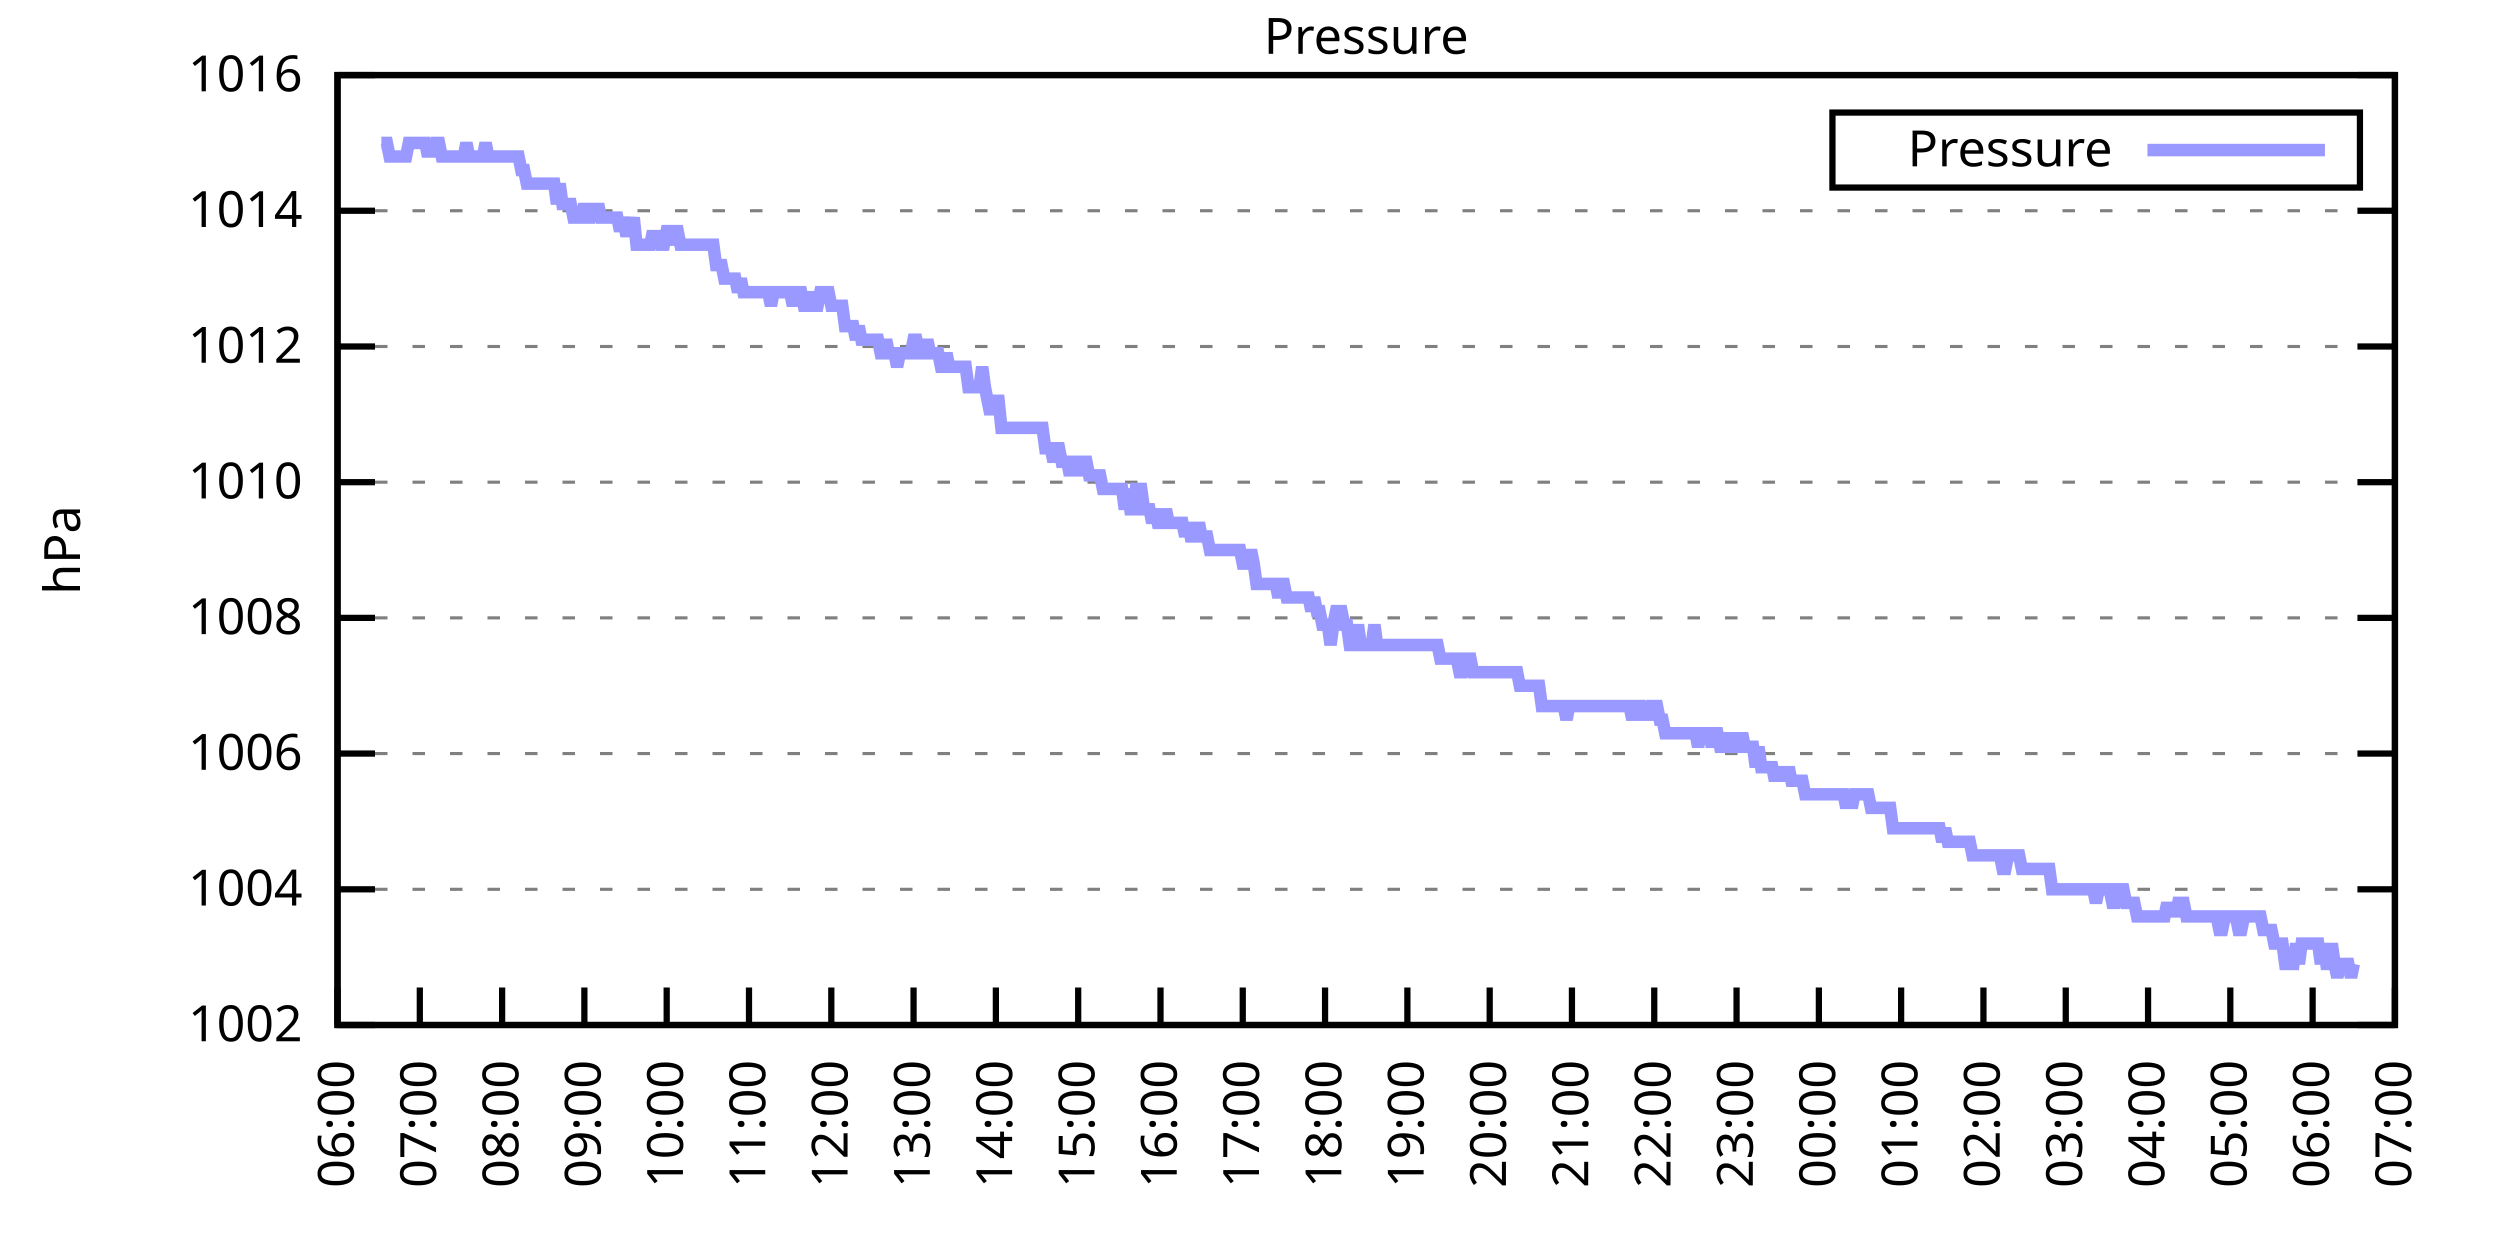
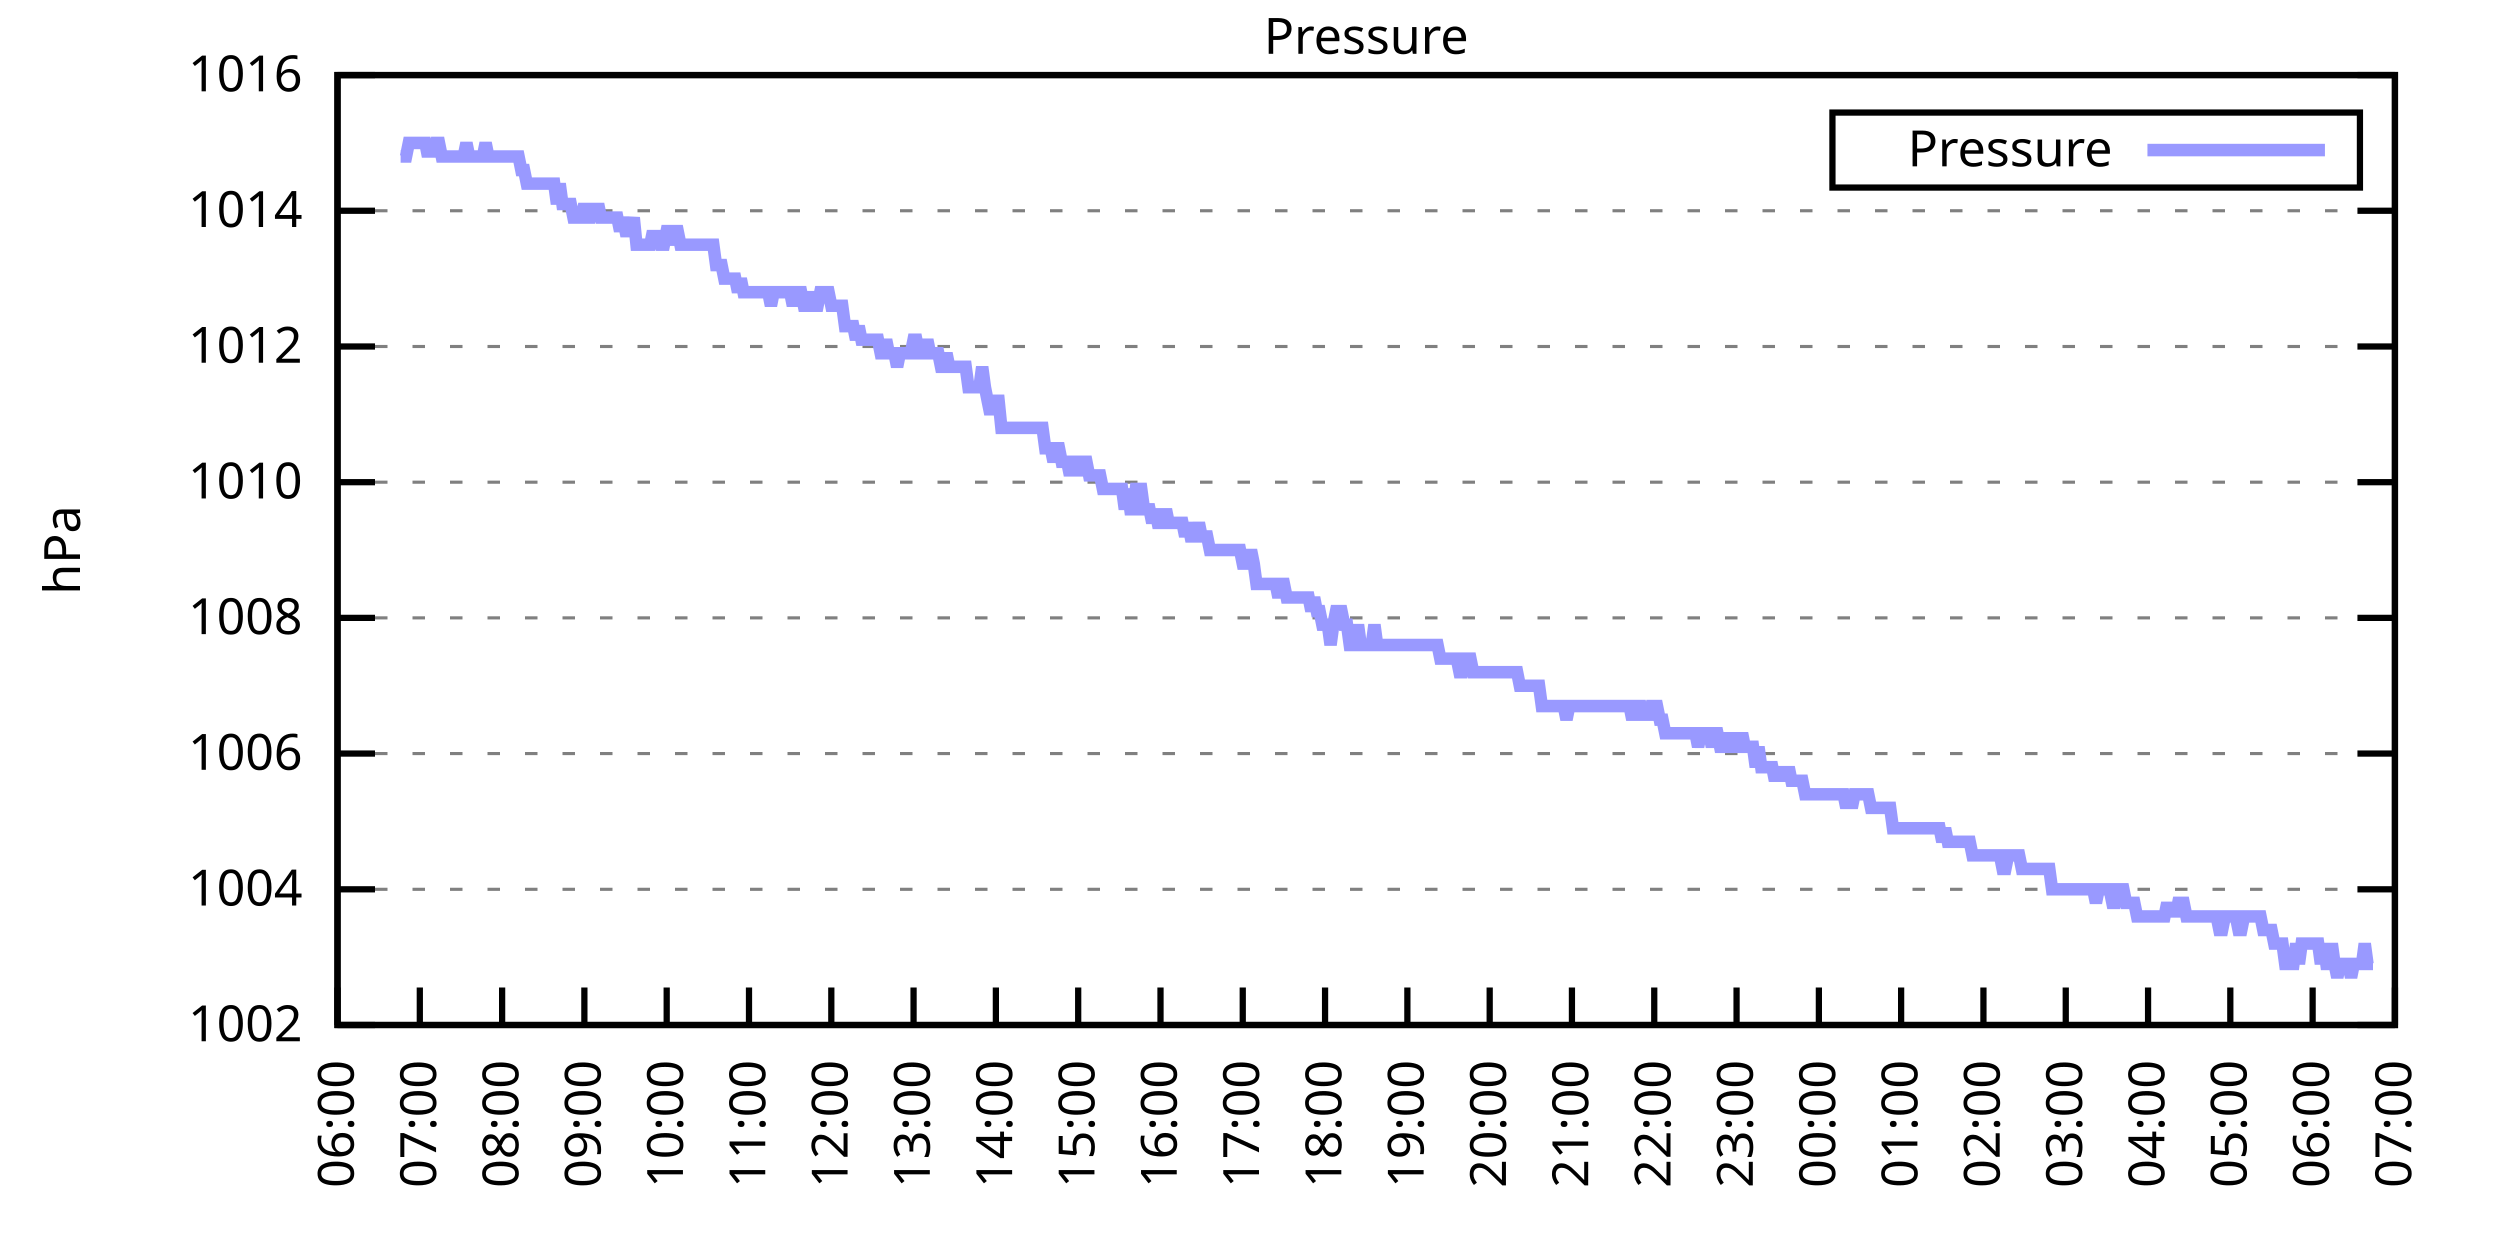
<svg xmlns="http://www.w3.org/2000/svg" xmlns:xlink="http://www.w3.org/1999/xlink" width="400" height="200" viewBox="0 0 400 200">
  <g id="gnuplot_canvas">
    <rect x="0" y="0" width="400" height="200" fill="none" />
    <defs>
      <circle id="gpDot" r="0.5" stroke-width="0.5" stroke="currentColor" />
      <path id="gpPt0" stroke-width="0.333" stroke="currentColor" d="M-1,0 h2 M0,-1 v2" />
      <path id="gpPt1" stroke-width="0.333" stroke="currentColor" d="M-1,-1 L1,1 M1,-1 L-1,1" />
      <path id="gpPt2" stroke-width="0.333" stroke="currentColor" d="M-1,0 L1,0 M0,-1 L0,1 M-1,-1 L1,1 M-1,1 L1,-1" />
      <rect id="gpPt3" stroke-width="0.333" stroke="currentColor" x="-1" y="-1" width="2" height="2" />
      <rect id="gpPt4" stroke-width="0.333" stroke="currentColor" fill="currentColor" x="-1" y="-1" width="2" height="2" />
      <circle id="gpPt5" stroke-width="0.333" stroke="currentColor" cx="0" cy="0" r="1" />
      <use xlink:href="#gpPt5" id="gpPt6" fill="currentColor" stroke="none" />
      <path id="gpPt7" stroke-width="0.333" stroke="currentColor" d="M0,-1.33 L-1.33,0.67 L1.33,0.67 z" />
      <use xlink:href="#gpPt7" id="gpPt8" fill="currentColor" stroke="none" />
      <use xlink:href="#gpPt7" id="gpPt9" stroke="currentColor" transform="rotate(180)" />
      <use xlink:href="#gpPt9" id="gpPt10" fill="currentColor" stroke="none" />
      <use xlink:href="#gpPt3" id="gpPt11" stroke="currentColor" transform="rotate(45)" />
      <use xlink:href="#gpPt11" id="gpPt12" fill="currentColor" stroke="none" />
      <path id="gpPt13" stroke-width="0.333" stroke="currentColor" d="M0,1.330 L1.265,0.411 L0.782,-1.067 L-0.782,-1.076 L-1.265,0.411 z" />
      <use xlink:href="#gpPt13" id="gpPt14" fill="currentColor" stroke="none" />
      <filter id="textbox" filterUnits="objectBoundingBox" x="0" y="0" height="1" width="1">
        <feFlood flood-color="white" flood-opacity="1" result="bgnd" />
        <feComposite in="SourceGraphic" in2="bgnd" operator="atop" />
      </filter>
      <filter id="greybox" filterUnits="objectBoundingBox" x="0" y="0" height="1" width="1">
        <feFlood flood-color="lightgrey" flood-opacity="1" result="grey" />
        <feComposite in="SourceGraphic" in2="grey" operator="atop" />
      </filter>
    </defs>
    <g fill="none" color="white" stroke="currentColor" stroke-width="1.00" stroke-linecap="butt" stroke-linejoin="miter">
</g>
    <g fill="none" color="black" stroke="currentColor" stroke-width="1.00" stroke-linecap="butt" stroke-linejoin="miter">
      <g stroke="none" shape-rendering="crispEdges">
        <polygon fill="rgb(255, 255, 255)" points="54.00,164.00 383.18,164.00 383.18,12.02 54.00,12.02 " />
      </g>
    </g>
    <g fill="none" color="black" stroke="currentColor" stroke-width="1.00" stroke-linecap="butt" stroke-linejoin="miter">
</g>
    <g fill="none" color="black" stroke="black" stroke-width="0.50" stroke-linecap="butt" stroke-linejoin="miter">
</g>
    <g fill="none" color="gray" stroke="currentColor" stroke-width="0.50" stroke-linecap="butt" stroke-linejoin="miter">
      <path stroke="gray" stroke-dasharray="2,4" class="gridline" d="M54.00,164.00 L383.19,164.00  " />
    </g>
    <g fill="none" color="gray" stroke="gray" stroke-width="1.00" stroke-linecap="butt" stroke-linejoin="miter">
</g>
    <g fill="none" color="black" stroke="currentColor" stroke-width="1.00" stroke-linecap="butt" stroke-linejoin="miter">
      <path stroke="black" d="M54.00,164.00 L60.00,164.00 M383.19,164.00 L377.19,164.00  " />
      <g transform="translate(48.40,166.60)" stroke="none" fill="black" font-family="Sans" font-size="8.00" text-anchor="end">
        <text>
          <tspan font-family="Sans"> 1002</tspan>
        </text>
      </g>
    </g>
    <g fill="none" color="black" stroke="currentColor" stroke-width="1.00" stroke-linecap="butt" stroke-linejoin="miter">
</g>
    <g fill="none" color="black" stroke="black" stroke-width="0.50" stroke-linecap="butt" stroke-linejoin="miter">
</g>
    <g fill="none" color="gray" stroke="currentColor" stroke-width="0.50" stroke-linecap="butt" stroke-linejoin="miter">
      <path stroke="gray" stroke-dasharray="2,4" class="gridline" d="M54.00,142.29 L383.19,142.29  " />
    </g>
    <g fill="none" color="gray" stroke="gray" stroke-width="1.00" stroke-linecap="butt" stroke-linejoin="miter">
</g>
    <g fill="none" color="black" stroke="currentColor" stroke-width="1.00" stroke-linecap="butt" stroke-linejoin="miter">
      <path stroke="black" d="M54.00,142.29 L60.00,142.29 M383.19,142.29 L377.19,142.29  " />
      <g transform="translate(48.40,144.89)" stroke="none" fill="black" font-family="Sans" font-size="8.00" text-anchor="end">
        <text>
          <tspan font-family="Sans"> 1004</tspan>
        </text>
      </g>
    </g>
    <g fill="none" color="black" stroke="currentColor" stroke-width="1.00" stroke-linecap="butt" stroke-linejoin="miter">
</g>
    <g fill="none" color="black" stroke="black" stroke-width="0.50" stroke-linecap="butt" stroke-linejoin="miter">
</g>
    <g fill="none" color="gray" stroke="currentColor" stroke-width="0.50" stroke-linecap="butt" stroke-linejoin="miter">
      <path stroke="gray" stroke-dasharray="2,4" class="gridline" d="M54.00,120.57 L383.19,120.57  " />
    </g>
    <g fill="none" color="gray" stroke="gray" stroke-width="1.00" stroke-linecap="butt" stroke-linejoin="miter">
</g>
    <g fill="none" color="black" stroke="currentColor" stroke-width="1.00" stroke-linecap="butt" stroke-linejoin="miter">
      <path stroke="black" d="M54.00,120.57 L60.00,120.57 M383.19,120.57 L377.19,120.57  " />
      <g transform="translate(48.40,123.17)" stroke="none" fill="black" font-family="Sans" font-size="8.00" text-anchor="end">
        <text>
          <tspan font-family="Sans"> 1006</tspan>
        </text>
      </g>
    </g>
    <g fill="none" color="black" stroke="currentColor" stroke-width="1.00" stroke-linecap="butt" stroke-linejoin="miter">
</g>
    <g fill="none" color="black" stroke="black" stroke-width="0.50" stroke-linecap="butt" stroke-linejoin="miter">
</g>
    <g fill="none" color="gray" stroke="currentColor" stroke-width="0.50" stroke-linecap="butt" stroke-linejoin="miter">
      <path stroke="gray" stroke-dasharray="2,4" class="gridline" d="M54.00,98.86 L383.19,98.86  " />
    </g>
    <g fill="none" color="gray" stroke="gray" stroke-width="1.00" stroke-linecap="butt" stroke-linejoin="miter">
</g>
    <g fill="none" color="black" stroke="currentColor" stroke-width="1.00" stroke-linecap="butt" stroke-linejoin="miter">
      <path stroke="black" d="M54.00,98.86 L60.00,98.86 M383.19,98.86 L377.19,98.86  " />
      <g transform="translate(48.40,101.46)" stroke="none" fill="black" font-family="Sans" font-size="8.00" text-anchor="end">
        <text>
          <tspan font-family="Sans"> 1008</tspan>
        </text>
      </g>
    </g>
    <g fill="none" color="black" stroke="currentColor" stroke-width="1.00" stroke-linecap="butt" stroke-linejoin="miter">
</g>
    <g fill="none" color="black" stroke="black" stroke-width="0.50" stroke-linecap="butt" stroke-linejoin="miter">
</g>
    <g fill="none" color="gray" stroke="currentColor" stroke-width="0.50" stroke-linecap="butt" stroke-linejoin="miter">
      <path stroke="gray" stroke-dasharray="2,4" class="gridline" d="M54.00,77.15 L383.19,77.15  " />
    </g>
    <g fill="none" color="gray" stroke="gray" stroke-width="1.00" stroke-linecap="butt" stroke-linejoin="miter">
</g>
    <g fill="none" color="black" stroke="currentColor" stroke-width="1.00" stroke-linecap="butt" stroke-linejoin="miter">
      <path stroke="black" d="M54.00,77.15 L60.00,77.15 M383.19,77.15 L377.19,77.15  " />
      <g transform="translate(48.40,79.75)" stroke="none" fill="black" font-family="Sans" font-size="8.00" text-anchor="end">
        <text>
          <tspan font-family="Sans"> 1010</tspan>
        </text>
      </g>
    </g>
    <g fill="none" color="black" stroke="currentColor" stroke-width="1.00" stroke-linecap="butt" stroke-linejoin="miter">
</g>
    <g fill="none" color="black" stroke="black" stroke-width="0.50" stroke-linecap="butt" stroke-linejoin="miter">
</g>
    <g fill="none" color="gray" stroke="currentColor" stroke-width="0.50" stroke-linecap="butt" stroke-linejoin="miter">
      <path stroke="gray" stroke-dasharray="2,4" class="gridline" d="M54.00,55.44 L383.19,55.44  " />
    </g>
    <g fill="none" color="gray" stroke="gray" stroke-width="1.00" stroke-linecap="butt" stroke-linejoin="miter">
</g>
    <g fill="none" color="black" stroke="currentColor" stroke-width="1.00" stroke-linecap="butt" stroke-linejoin="miter">
      <path stroke="black" d="M54.00,55.44 L60.00,55.44 M383.19,55.44 L377.19,55.44  " />
      <g transform="translate(48.40,58.04)" stroke="none" fill="black" font-family="Sans" font-size="8.00" text-anchor="end">
        <text>
          <tspan font-family="Sans"> 1012</tspan>
        </text>
      </g>
    </g>
    <g fill="none" color="black" stroke="currentColor" stroke-width="1.00" stroke-linecap="butt" stroke-linejoin="miter">
</g>
    <g fill="none" color="black" stroke="black" stroke-width="0.50" stroke-linecap="butt" stroke-linejoin="miter">
</g>
    <g fill="none" color="gray" stroke="currentColor" stroke-width="0.50" stroke-linecap="butt" stroke-linejoin="miter">
      <path stroke="gray" stroke-dasharray="2,4" class="gridline" d="M54.00,33.72 L383.19,33.72  " />
    </g>
    <g fill="none" color="gray" stroke="gray" stroke-width="1.00" stroke-linecap="butt" stroke-linejoin="miter">
</g>
    <g fill="none" color="black" stroke="currentColor" stroke-width="1.00" stroke-linecap="butt" stroke-linejoin="miter">
      <path stroke="black" d="M54.00,33.72 L60.00,33.72 M383.19,33.72 L377.19,33.72  " />
      <g transform="translate(48.40,36.32)" stroke="none" fill="black" font-family="Sans" font-size="8.00" text-anchor="end">
        <text>
          <tspan font-family="Sans"> 1014</tspan>
        </text>
      </g>
    </g>
    <g fill="none" color="black" stroke="currentColor" stroke-width="1.00" stroke-linecap="butt" stroke-linejoin="miter">
</g>
    <g fill="none" color="black" stroke="black" stroke-width="0.50" stroke-linecap="butt" stroke-linejoin="miter">
</g>
    <g fill="none" color="gray" stroke="currentColor" stroke-width="0.50" stroke-linecap="butt" stroke-linejoin="miter">
      <path stroke="gray" stroke-dasharray="2,4" class="gridline" d="M54.00,12.01 L383.19,12.01  " />
    </g>
    <g fill="none" color="gray" stroke="gray" stroke-width="1.00" stroke-linecap="butt" stroke-linejoin="miter">
</g>
    <g fill="none" color="black" stroke="currentColor" stroke-width="1.00" stroke-linecap="butt" stroke-linejoin="miter">
      <path stroke="black" d="M54.00,12.01 L60.00,12.01 M383.19,12.01 L377.19,12.01  " />
      <g transform="translate(48.40,14.61)" stroke="none" fill="black" font-family="Sans" font-size="8.00" text-anchor="end">
        <text>
          <tspan font-family="Sans"> 1016</tspan>
        </text>
      </g>
    </g>
    <g fill="none" color="black" stroke="currentColor" stroke-width="1.00" stroke-linecap="butt" stroke-linejoin="miter">
      <path stroke="black" d="M54.00,164.00 L54.00,158.00  " />
      <g transform="translate(56.60,169.60) rotate(270.00)" stroke="none" fill="black" font-family="Sans" font-size="8.00" text-anchor="end">
        <text>
          <tspan font-family="Sans">06:00</tspan>
        </text>
      </g>
    </g>
    <g fill="none" color="black" stroke="currentColor" stroke-width="1.00" stroke-linecap="butt" stroke-linejoin="miter">
      <path stroke="black" d="M67.17,164.00 L67.17,158.00  " />
      <g transform="translate(69.77,169.60) rotate(270.00)" stroke="none" fill="black" font-family="Sans" font-size="8.00" text-anchor="end">
        <text>
          <tspan font-family="Sans">07:00</tspan>
        </text>
      </g>
    </g>
    <g fill="none" color="black" stroke="currentColor" stroke-width="1.00" stroke-linecap="butt" stroke-linejoin="miter">
      <path stroke="black" d="M80.34,164.00 L80.34,158.00  " />
      <g transform="translate(82.94,169.60) rotate(270.00)" stroke="none" fill="black" font-family="Sans" font-size="8.00" text-anchor="end">
        <text>
          <tspan font-family="Sans">08:00</tspan>
        </text>
      </g>
    </g>
    <g fill="none" color="black" stroke="currentColor" stroke-width="1.00" stroke-linecap="butt" stroke-linejoin="miter">
      <path stroke="black" d="M93.50,164.00 L93.50,158.00  " />
      <g transform="translate(96.10,169.60) rotate(270.00)" stroke="none" fill="black" font-family="Sans" font-size="8.00" text-anchor="end">
        <text>
          <tspan font-family="Sans">09:00</tspan>
        </text>
      </g>
    </g>
    <g fill="none" color="black" stroke="currentColor" stroke-width="1.00" stroke-linecap="butt" stroke-linejoin="miter">
      <path stroke="black" d="M106.67,164.00 L106.67,158.00  " />
      <g transform="translate(109.27,169.60) rotate(270.00)" stroke="none" fill="black" font-family="Sans" font-size="8.00" text-anchor="end">
        <text>
          <tspan font-family="Sans">10:00</tspan>
        </text>
      </g>
    </g>
    <g fill="none" color="black" stroke="currentColor" stroke-width="1.00" stroke-linecap="butt" stroke-linejoin="miter">
      <path stroke="black" d="M119.84,164.00 L119.84,158.00  " />
      <g transform="translate(122.44,169.60) rotate(270.00)" stroke="none" fill="black" font-family="Sans" font-size="8.00" text-anchor="end">
        <text>
          <tspan font-family="Sans">11:00</tspan>
        </text>
      </g>
    </g>
    <g fill="none" color="black" stroke="currentColor" stroke-width="1.00" stroke-linecap="butt" stroke-linejoin="miter">
      <path stroke="black" d="M133.01,164.00 L133.01,158.00  " />
      <g transform="translate(135.61,169.60) rotate(270.00)" stroke="none" fill="black" font-family="Sans" font-size="8.00" text-anchor="end">
        <text>
          <tspan font-family="Sans">12:00</tspan>
        </text>
      </g>
    </g>
    <g fill="none" color="black" stroke="currentColor" stroke-width="1.00" stroke-linecap="butt" stroke-linejoin="miter">
      <path stroke="black" d="M146.17,164.00 L146.17,158.00  " />
      <g transform="translate(148.77,169.60) rotate(270.00)" stroke="none" fill="black" font-family="Sans" font-size="8.00" text-anchor="end">
        <text>
          <tspan font-family="Sans">13:00</tspan>
        </text>
      </g>
    </g>
    <g fill="none" color="black" stroke="currentColor" stroke-width="1.00" stroke-linecap="butt" stroke-linejoin="miter">
      <path stroke="black" d="M159.34,164.00 L159.34,158.00  " />
      <g transform="translate(161.94,169.60) rotate(270.00)" stroke="none" fill="black" font-family="Sans" font-size="8.00" text-anchor="end">
        <text>
          <tspan font-family="Sans">14:00</tspan>
        </text>
      </g>
    </g>
    <g fill="none" color="black" stroke="currentColor" stroke-width="1.00" stroke-linecap="butt" stroke-linejoin="miter">
      <path stroke="black" d="M172.51,164.00 L172.51,158.00  " />
      <g transform="translate(175.11,169.60) rotate(270.00)" stroke="none" fill="black" font-family="Sans" font-size="8.00" text-anchor="end">
        <text>
          <tspan font-family="Sans">15:00</tspan>
        </text>
      </g>
    </g>
    <g fill="none" color="black" stroke="currentColor" stroke-width="1.00" stroke-linecap="butt" stroke-linejoin="miter">
      <path stroke="black" d="M185.68,164.00 L185.68,158.00  " />
      <g transform="translate(188.28,169.60) rotate(270.00)" stroke="none" fill="black" font-family="Sans" font-size="8.00" text-anchor="end">
        <text>
          <tspan font-family="Sans">16:00</tspan>
        </text>
      </g>
    </g>
    <g fill="none" color="black" stroke="currentColor" stroke-width="1.00" stroke-linecap="butt" stroke-linejoin="miter">
      <path stroke="black" d="M198.84,164.00 L198.84,158.00  " />
      <g transform="translate(201.44,169.60) rotate(270.00)" stroke="none" fill="black" font-family="Sans" font-size="8.00" text-anchor="end">
        <text>
          <tspan font-family="Sans">17:00</tspan>
        </text>
      </g>
    </g>
    <g fill="none" color="black" stroke="currentColor" stroke-width="1.00" stroke-linecap="butt" stroke-linejoin="miter">
      <path stroke="black" d="M212.01,164.00 L212.01,158.00  " />
      <g transform="translate(214.61,169.60) rotate(270.00)" stroke="none" fill="black" font-family="Sans" font-size="8.00" text-anchor="end">
        <text>
          <tspan font-family="Sans">18:00</tspan>
        </text>
      </g>
    </g>
    <g fill="none" color="black" stroke="currentColor" stroke-width="1.00" stroke-linecap="butt" stroke-linejoin="miter">
      <path stroke="black" d="M225.18,164.00 L225.18,158.00  " />
      <g transform="translate(227.78,169.60) rotate(270.00)" stroke="none" fill="black" font-family="Sans" font-size="8.00" text-anchor="end">
        <text>
          <tspan font-family="Sans">19:00</tspan>
        </text>
      </g>
    </g>
    <g fill="none" color="black" stroke="currentColor" stroke-width="1.00" stroke-linecap="butt" stroke-linejoin="miter">
      <path stroke="black" d="M238.35,164.00 L238.35,158.00  " />
      <g transform="translate(240.95,169.60) rotate(270.00)" stroke="none" fill="black" font-family="Sans" font-size="8.00" text-anchor="end">
        <text>
          <tspan font-family="Sans">20:00</tspan>
        </text>
      </g>
    </g>
    <g fill="none" color="black" stroke="currentColor" stroke-width="1.00" stroke-linecap="butt" stroke-linejoin="miter">
      <path stroke="black" d="M251.51,164.00 L251.51,158.00  " />
      <g transform="translate(254.11,169.60) rotate(270.00)" stroke="none" fill="black" font-family="Sans" font-size="8.00" text-anchor="end">
        <text>
          <tspan font-family="Sans">21:00</tspan>
        </text>
      </g>
    </g>
    <g fill="none" color="black" stroke="currentColor" stroke-width="1.00" stroke-linecap="butt" stroke-linejoin="miter">
      <path stroke="black" d="M264.68,164.00 L264.68,158.00  " />
      <g transform="translate(267.28,169.60) rotate(270.00)" stroke="none" fill="black" font-family="Sans" font-size="8.00" text-anchor="end">
        <text>
          <tspan font-family="Sans">22:00</tspan>
        </text>
      </g>
    </g>
    <g fill="none" color="black" stroke="currentColor" stroke-width="1.00" stroke-linecap="butt" stroke-linejoin="miter">
      <path stroke="black" d="M277.85,164.00 L277.85,158.00  " />
      <g transform="translate(280.45,169.60) rotate(270.00)" stroke="none" fill="black" font-family="Sans" font-size="8.00" text-anchor="end">
        <text>
          <tspan font-family="Sans">23:00</tspan>
        </text>
      </g>
    </g>
    <g fill="none" color="black" stroke="currentColor" stroke-width="1.00" stroke-linecap="butt" stroke-linejoin="miter">
      <path stroke="black" d="M291.02,164.00 L291.02,158.00  " />
      <g transform="translate(293.62,169.60) rotate(270.00)" stroke="none" fill="black" font-family="Sans" font-size="8.00" text-anchor="end">
        <text>
          <tspan font-family="Sans">00:00</tspan>
        </text>
      </g>
    </g>
    <g fill="none" color="black" stroke="currentColor" stroke-width="1.00" stroke-linecap="butt" stroke-linejoin="miter">
      <path stroke="black" d="M304.18,164.00 L304.18,158.00  " />
      <g transform="translate(306.78,169.60) rotate(270.00)" stroke="none" fill="black" font-family="Sans" font-size="8.00" text-anchor="end">
        <text>
          <tspan font-family="Sans">01:00</tspan>
        </text>
      </g>
    </g>
    <g fill="none" color="black" stroke="currentColor" stroke-width="1.00" stroke-linecap="butt" stroke-linejoin="miter">
      <path stroke="black" d="M317.35,164.00 L317.35,158.00  " />
      <g transform="translate(319.95,169.60) rotate(270.00)" stroke="none" fill="black" font-family="Sans" font-size="8.00" text-anchor="end">
        <text>
          <tspan font-family="Sans">02:00</tspan>
        </text>
      </g>
    </g>
    <g fill="none" color="black" stroke="currentColor" stroke-width="1.00" stroke-linecap="butt" stroke-linejoin="miter">
      <path stroke="black" d="M330.52,164.00 L330.52,158.00  " />
      <g transform="translate(333.12,169.60) rotate(270.00)" stroke="none" fill="black" font-family="Sans" font-size="8.00" text-anchor="end">
        <text>
          <tspan font-family="Sans">03:00</tspan>
        </text>
      </g>
    </g>
    <g fill="none" color="black" stroke="currentColor" stroke-width="1.00" stroke-linecap="butt" stroke-linejoin="miter">
      <path stroke="black" d="M343.69,164.00 L343.69,158.00  " />
      <g transform="translate(346.29,169.60) rotate(270.00)" stroke="none" fill="black" font-family="Sans" font-size="8.00" text-anchor="end">
        <text>
          <tspan font-family="Sans">04:00</tspan>
        </text>
      </g>
    </g>
    <g fill="none" color="black" stroke="currentColor" stroke-width="1.00" stroke-linecap="butt" stroke-linejoin="miter">
      <path stroke="black" d="M356.85,164.00 L356.85,158.00  " />
      <g transform="translate(359.45,169.60) rotate(270.00)" stroke="none" fill="black" font-family="Sans" font-size="8.00" text-anchor="end">
        <text>
          <tspan font-family="Sans">05:00</tspan>
        </text>
      </g>
    </g>
    <g fill="none" color="black" stroke="currentColor" stroke-width="1.00" stroke-linecap="butt" stroke-linejoin="miter">
      <path stroke="black" d="M370.02,164.00 L370.02,158.00  " />
      <g transform="translate(372.62,169.60) rotate(270.00)" stroke="none" fill="black" font-family="Sans" font-size="8.00" text-anchor="end">
        <text>
          <tspan font-family="Sans">06:00</tspan>
        </text>
      </g>
    </g>
    <g fill="none" color="black" stroke="currentColor" stroke-width="1.00" stroke-linecap="butt" stroke-linejoin="miter">
      <path stroke="black" d="M383.19,164.00 L383.19,158.00  " />
      <g transform="translate(385.79,169.60) rotate(270.00)" stroke="none" fill="black" font-family="Sans" font-size="8.00" text-anchor="end">
        <text>
          <tspan font-family="Sans">07:00</tspan>
        </text>
      </g>
    </g>
    <g fill="none" color="black" stroke="currentColor" stroke-width="1.00" stroke-linecap="butt" stroke-linejoin="miter">
</g>
    <g fill="none" color="black" stroke="currentColor" stroke-width="1.00" stroke-linecap="butt" stroke-linejoin="miter">
      <path stroke="black" d="M54.00,12.01 L54.00,164.00 L383.19,164.00 L383.19,12.01 L54.00,12.01 Z  " />
    </g>
    <g fill="none" color="black" stroke="currentColor" stroke-width="1.00" stroke-linecap="butt" stroke-linejoin="miter">
</g>
    <g fill="none" color="black" stroke="currentColor" stroke-width="1.00" stroke-linecap="butt" stroke-linejoin="miter">
      <path stroke="black" d="M293.19,30.01 L293.19,18.01 L377.59,18.01 L377.59,30.01 L293.19,30.01 Z  " />
    </g>
    <g id="Pressure_plot_1">
      <g fill="none" color="white" stroke="black" stroke-width="2.00" stroke-linecap="butt" stroke-linejoin="miter">
</g>
      <g fill="none" color="black" stroke="currentColor" stroke-width="2.00" stroke-linecap="butt" stroke-linejoin="miter">
        <g transform="translate(337.99,26.61)" stroke="none" fill="black" font-family="Sans" font-size="8.00" text-anchor="end">
          <text>
            <tspan font-family="Sans">Pressure</tspan>
          </text>
        </g>
      </g>
      <g fill="none" color="black" stroke="currentColor" stroke-width="2.00" stroke-linecap="butt" stroke-linejoin="miter">
-         <path stroke="rgb(153, 153, 255)" d="M343.59,24.01 L371.99,24.01 M61.02,22.87 L61.46,22.87 L61.90,22.87 L62.34,25.04 L62.78,25.04 L63.22,25.04   L63.66,25.04 L64.10,25.04 L64.53,25.04 L64.97,25.04 L65.41,22.87 L65.85,22.87 L66.29,22.87 L66.73,22.87   L67.17,22.87 L67.61,22.87 L68.05,22.87 L68.48,25.04 L68.92,22.87 L69.36,25.04 L69.80,22.87 L70.24,22.87   L70.68,25.04 L71.12,25.04 L71.56,25.04 L72.00,25.04 L72.43,25.04 L72.87,25.04 L73.31,25.04 L73.75,25.04   L74.19,25.04 L74.63,22.87 L75.07,25.04 L75.51,25.04 L75.95,25.04 L76.38,25.04 L76.82,25.04 L77.26,25.04   L77.70,22.87 L78.14,25.04 L78.58,25.04 L79.02,25.04 L79.46,25.04 L79.90,25.04 L80.34,25.04 L80.77,25.04   L81.21,25.04 L81.65,25.04 L82.09,25.04 L82.53,25.04 L82.97,25.04 L83.41,27.21 L83.85,27.21 L84.29,29.38   L84.72,29.38 L85.16,29.38 L85.60,29.38 L86.04,29.38 L86.48,29.38 L86.92,29.38 L87.36,29.38 L87.80,29.38   L88.24,29.38 L88.67,29.38 L89.11,32.64 L89.55,29.38 L89.99,32.64 L90.43,32.64 L90.87,32.64 L91.31,32.64   L91.75,34.81 L92.19,34.81 L92.62,34.81 L93.06,34.81 L93.50,32.64 L93.94,34.81 L94.38,34.81 L94.82,32.64   L95.26,34.81 L95.70,32.64 L96.14,34.81 L96.58,34.81 L97.01,34.81 L97.45,34.81 L97.89,34.81 L98.33,34.81   L98.77,34.81 L99.21,36.98 L99.65,34.81 L100.09,36.98 L100.53,36.98 L100.96,36.98 L101.40,34.81 L101.84,39.15   L102.28,39.15 L102.72,39.15 L103.16,39.15 L103.60,39.15 L104.04,39.15 L104.48,36.98 L104.91,39.15 L105.35,36.98   L105.79,39.15 L106.23,39.15 L106.67,36.98 L107.11,36.98 L107.55,39.15 L107.99,36.98 L108.43,36.98 L108.87,39.15   L109.30,39.15 L109.74,39.15 L110.18,39.15 L110.62,39.15 L111.06,39.15 L111.50,39.15 L111.94,39.15 L112.38,39.15   L112.82,39.15 L113.25,39.15 L113.69,39.15 L114.13,39.15 L114.57,42.41 L115.01,42.41 L115.45,42.41 L115.89,44.58   L116.33,44.58 L116.77,44.58 L117.20,44.58 L117.64,44.58 L118.08,46.75 L118.52,44.58 L118.96,46.75 L119.40,46.75   L119.84,46.75 L120.28,46.75 L120.72,46.75 L121.15,46.75 L121.59,46.75 L122.03,46.75 L122.47,46.75 L122.91,46.75   L123.35,48.92 L123.79,46.75 L124.23,46.75 L124.67,46.75 L125.11,46.75 L125.54,46.75 L125.98,46.75 L126.42,46.75   L126.86,48.92 L127.30,46.75 L127.74,46.75 L128.18,46.75 L128.62,48.92 L129.06,48.92 L129.49,48.92 L129.93,46.75   L130.37,48.92 L130.81,48.92 L131.25,46.75 L131.69,46.75 L132.13,46.75 L132.57,46.75 L133.01,48.92 L133.44,48.92   L133.88,48.92 L134.32,48.92 L134.76,48.92 L135.20,52.18 L135.64,52.18 L136.08,52.18 L136.52,52.18 L136.96,54.35   L137.39,52.18 L137.83,54.35 L138.27,54.35 L138.71,54.35 L139.15,54.35 L139.59,54.35 L140.03,54.35 L140.47,54.35   L140.91,56.52 L141.35,56.52 L141.78,54.35 L142.22,56.52 L142.66,56.52 L143.10,56.52 L143.54,58.69 L143.98,56.52   L144.42,56.52 L144.86,56.52 L145.30,56.52 L145.73,56.52 L146.17,54.35 L146.61,54.35 L147.05,56.52 L147.49,56.52   L147.93,56.52 L148.37,54.35 L148.81,56.52 L149.25,56.52 L149.68,56.52 L150.12,56.52 L150.56,58.69 L151.00,58.69   L151.44,56.52 L151.88,58.69 L152.32,58.69 L152.76,58.69 L153.20,58.69 L153.63,58.69 L154.07,58.69 L154.51,58.69   L154.95,61.95 L155.39,61.95 L155.83,61.95 L156.27,61.95 L156.71,61.95 L157.15,58.69 L157.59,61.95 L158.02,64.12   L158.46,66.29 L158.90,64.12 L159.34,64.12 L159.78,64.12 L160.22,68.46 L160.66,68.46 L161.10,68.46 L161.54,68.46   L161.97,68.46 L162.41,68.46 L162.85,68.46 L163.29,68.46 L163.73,68.46 L164.17,68.46 L164.61,68.46 L165.05,68.46   L165.49,68.46 L165.92,68.46 L166.36,68.46 L166.80,68.46 L167.24,71.72 L167.68,71.72 L168.12,71.72 L168.56,73.89   L169.00,71.72 L169.44,71.72 L169.87,73.89 L170.31,73.89 L170.75,73.89 L171.19,76.06 L171.63,73.89 L172.07,73.89   L172.51,73.89 L172.95,76.06 L173.39,73.89 L173.83,73.89 L174.26,76.06 L174.70,76.06 L175.14,76.06 L175.58,76.06   L176.02,76.06 L176.46,78.23 L176.90,78.23 L177.34,78.23 L177.78,78.23 L178.21,78.23 L178.65,78.23 L179.09,78.23   L179.53,78.23 L179.97,81.49 L180.41,78.23 L180.85,81.49 L181.29,81.49 L181.73,78.23 L182.16,78.23 L182.60,78.23   L183.04,81.49 L183.48,81.49 L183.92,81.49 L184.36,83.66 L184.80,81.49 L185.24,83.66 L185.68,83.66 L186.11,83.66   L186.55,81.49 L186.99,83.66 L187.43,83.66 L187.87,83.66 L188.31,83.66 L188.75,83.66 L189.19,83.66 L189.63,85.83   L190.07,83.66 L190.50,85.83 L190.94,85.83 L191.38,85.83 L191.82,83.66 L192.26,85.83 L192.70,85.83 L193.14,85.83   L193.58,88.00 L194.02,88.00 L194.45,88.00 L194.89,88.00 L195.33,88.00 L195.77,88.00 L196.21,88.00 L196.65,88.00   L197.09,88.00 L197.53,88.00 L197.97,88.00 L198.40,88.00 L198.84,90.18 L199.28,90.18 L199.72,90.18 L200.16,88.00   L200.60,90.18 L201.04,93.43 L201.48,93.43 L201.92,93.43 L202.35,93.43 L202.79,93.43 L203.23,93.43 L203.67,93.43   L204.11,93.43 L204.55,95.60 L204.99,93.43 L205.43,93.43 L205.87,95.60 L206.31,95.60 L206.74,95.60 L207.18,95.60   L207.62,95.60 L208.06,95.60 L208.50,95.60 L208.94,95.60 L209.38,95.60 L209.82,97.78 L210.26,95.60 L210.69,97.78   L211.13,97.78 L211.57,99.95 L212.01,99.95 L212.45,99.95 L212.89,103.20 L213.33,99.95 L213.77,97.78 L214.21,97.78   L214.64,97.78 L215.08,99.95 L215.52,99.95 L215.96,103.20 L216.40,103.20 L216.84,103.20 L217.28,99.95 L217.72,103.20   L218.16,103.20 L218.60,103.20 L219.03,103.20 L219.47,103.20 L219.91,99.95 L220.35,103.20 L220.79,103.20 L221.23,103.20   L221.67,103.20 L222.11,103.20 L222.55,103.20 L222.98,103.20 L223.42,103.20 L223.86,103.20 L224.30,103.20 L224.74,103.20   L225.18,103.20 L225.62,103.20 L226.06,103.20 L226.50,103.20 L226.93,103.20 L227.37,103.20 L227.81,103.20 L228.25,103.20   L228.69,103.20 L229.13,103.20 L229.57,103.20 L230.01,103.20 L230.45,105.38 L230.88,105.38 L231.32,105.38 L231.76,105.38   L232.20,105.38 L232.64,105.38 L233.08,105.38 L233.52,107.55 L233.96,107.55 L234.40,105.38 L234.84,105.38 L235.27,105.38   L235.71,107.55 L236.15,107.55 L236.59,107.55 L236.81,107.55 L237.47,107.55 L237.91,107.55 L238.35,107.55 L238.79,107.55   L239.22,107.55 L239.66,107.55 L240.10,107.55 L240.54,107.55 L240.98,107.55 L241.42,107.55 L241.86,107.55 L242.30,107.55   L242.74,107.55 L243.17,109.72 L243.61,109.72 L244.05,109.72 L244.49,109.72 L244.93,109.72 L245.37,109.72 L245.81,109.72   L246.25,109.72 L246.69,112.97 L247.12,112.97 L247.56,112.97 L248.00,112.97 L248.44,112.97 L248.88,112.97 L249.32,112.97   L249.76,112.97 L250.20,112.97 L250.64,115.15 L251.08,112.97 L251.51,112.97 L251.95,112.97 L252.39,112.97 L252.83,112.97   L253.27,112.97 L253.71,112.97 L254.15,112.97 L254.59,112.97 L255.03,112.97 L255.46,112.97 L255.90,112.97 L256.34,112.97   L256.78,112.97 L257.22,112.97 L257.66,112.97 L258.10,112.97 L258.54,112.97 L258.98,112.97 L259.41,112.97 L259.85,112.97   L260.29,112.97 L260.73,112.97 L261.17,115.15 L261.61,112.97 L262.05,112.97 L262.49,112.97 L262.93,115.15 L263.36,112.97   L263.80,115.15 L264.24,112.97 L264.68,112.97 L265.12,112.97 L265.56,115.15 L266.00,115.15 L266.44,117.32 L266.88,117.32   L267.32,117.32 L267.75,117.32 L268.19,117.32 L268.63,117.32 L269.07,117.32 L269.51,117.32 L269.95,117.32 L270.39,117.32   L270.83,117.32 L271.27,117.32 L271.70,119.49 L272.14,117.32 L272.58,117.32 L273.02,117.32 L273.46,117.32 L273.90,119.49   L274.34,117.32 L274.78,117.32 L275.22,119.49 L275.65,119.49 L276.09,117.32 L276.53,119.49 L276.97,119.49 L277.41,117.32   L277.85,119.49 L278.29,119.49 L278.73,117.32 L279.17,119.49 L279.60,119.49 L280.04,119.49 L280.48,119.49 L280.92,122.75   L281.36,119.49 L281.80,122.75 L282.24,122.75 L282.68,122.75 L283.12,122.75 L283.56,122.75 L283.99,124.92 L284.43,122.75   L284.87,124.92 L285.31,122.75 L285.75,124.92 L286.19,122.75 L286.63,124.92 L287.07,124.92 L287.51,124.92 L287.94,124.92   L288.38,124.92 L288.82,127.09 L289.26,127.09 L289.70,127.09 L290.14,127.09 L290.58,127.09 L291.02,127.09 L291.46,127.09   L291.89,127.09 L292.33,127.09 L292.77,127.09 L293.21,127.09 L293.65,127.09 L294.09,127.09 L294.53,127.09 L294.97,127.09   L295.41,129.26 L295.84,127.09 L296.28,129.26 L296.72,127.09 L297.16,127.09 L297.60,127.09 L298.04,127.09 L298.48,127.09   L298.92,127.09 L299.36,129.26 L299.80,129.26 L300.23,129.26 L300.67,129.26 L301.11,129.26 L301.55,129.26 L301.99,129.26   L302.43,129.26 L302.87,132.52 L303.31,132.52 L303.75,132.52 L304.18,132.52 L304.62,132.52 L305.06,132.52 L305.50,132.52   L305.94,132.52 L306.38,132.52 L306.82,132.52 L307.26,132.52 L307.70,132.52 L308.13,132.52 L308.57,132.52 L309.01,132.52   L309.45,132.52 L309.89,132.52 L310.33,132.52 L310.77,134.69 L311.21,132.52 L311.65,134.69 L312.08,134.69 L312.52,134.69   L312.96,134.69 L313.40,134.69 L313.84,134.69 L314.28,134.69 L314.72,134.69 L315.16,134.69 L315.60,136.86 L316.04,136.86   L316.47,136.86 L316.91,136.86 L317.35,136.86 L317.79,136.86 L318.23,136.86 L318.67,136.86 L319.11,136.86 L319.55,136.86   L319.99,136.86 L320.42,139.03 L320.86,139.03 L321.30,136.86 L321.74,136.86 L322.18,136.86 L322.62,136.86 L323.06,136.86   L323.50,139.03 L323.94,139.03 L324.37,139.03 L324.81,139.03 L325.25,139.03 L325.69,139.03 L326.13,139.03 L326.57,139.03   L327.01,139.03 L327.45,139.03 L327.89,139.03 L328.33,142.29 L328.76,142.29 L329.20,142.29 L329.64,142.29 L330.08,142.29   L330.52,142.29 L330.96,142.29 L331.40,142.29 L331.84,142.29 L332.28,142.29 L332.71,142.29 L333.15,142.29 L333.59,142.29   L334.03,142.29 L334.47,142.29 L334.91,142.29 L335.35,144.46 L335.79,142.29 L336.23,142.29 L336.66,142.29 L337.10,142.29   L337.54,142.29 L337.98,144.46 L338.42,144.46 L338.86,142.29 L339.30,142.29 L339.74,142.29 L340.18,144.46 L340.61,144.46   L341.05,144.46 L341.49,144.46 L341.93,146.63 L342.37,146.63 L342.81,146.63 L343.25,146.63 L343.69,146.63 L344.13,146.63   L344.57,146.63 L345.00,146.63 L345.44,146.63 L345.88,146.63 L346.32,146.63 L346.76,144.46 L347.20,146.63 L347.64,144.46   L348.08,146.63 L348.52,144.46 L348.95,144.46 L349.39,144.46 L349.83,146.63 L350.27,146.63 L350.71,146.63 L351.15,146.63   L351.59,146.63 L352.03,146.63 L352.47,146.63 L352.90,146.63 L353.34,146.63 L353.78,146.63 L354.22,146.63 L354.66,146.63   L355.10,148.80 L355.54,148.80 L355.98,146.63 L356.42,146.63 L356.85,146.63 L357.29,146.63 L357.73,146.63 L358.17,148.80   L358.61,148.80 L359.05,146.63 L359.49,146.63 L359.93,146.63 L360.37,146.63 L360.81,146.63 L361.24,146.63 L361.68,146.63   L362.12,148.80 L362.56,148.80 L363.00,148.80 L363.44,148.80 L363.88,150.97 L364.32,150.97 L364.76,150.97 L365.19,150.97   L365.63,154.23 L366.07,154.23 L366.51,154.23 L366.95,154.23 L367.39,150.97 L367.83,154.23 L368.27,150.97 L368.71,150.97   L369.14,150.97 L369.58,150.97 L370.02,150.97 L370.46,150.97 L370.90,150.97 L371.34,154.23 L371.78,150.97 L372.22,154.23   L372.66,154.23 L373.09,150.97 L373.53,154.23 L373.97,156.40 L374.41,154.23 L374.85,154.23 L375.29,154.23 L375.73,154.23   L376.17,156.40 L376.61,154.23  " />
+         <path stroke="rgb(153, 153, 255)" d="M343.59,24.01 L371.99,24.01 M64.10,25.04 L64.53,25.04 L64.97,25.04 L65.41,22.87 L65.85,22.87 L66.29,22.87   L66.73,22.87 L67.17,22.87 L67.61,22.87 L68.05,22.87 L68.48,25.04 L68.92,22.87 L69.36,25.04 L69.80,22.87   L70.24,22.87 L70.68,25.04 L71.12,25.04 L71.56,25.04 L72.00,25.04 L72.43,25.04 L72.87,25.04 L73.31,25.04   L73.75,25.04 L74.19,25.04 L74.63,22.87 L75.07,25.04 L75.51,25.04 L75.95,25.04 L76.38,25.04 L76.82,25.04   L77.26,25.04 L77.70,22.87 L78.14,25.04 L78.58,25.04 L79.02,25.04 L79.46,25.04 L79.90,25.04 L80.34,25.04   L80.77,25.04 L81.21,25.04 L81.65,25.04 L82.09,25.04 L82.53,25.04 L82.97,25.04 L83.41,27.21 L83.85,27.21   L84.29,29.38 L84.72,29.38 L85.16,29.38 L85.60,29.38 L86.04,29.38 L86.48,29.38 L86.92,29.38 L87.36,29.38   L87.80,29.38 L88.24,29.38 L88.67,29.38 L89.11,32.64 L89.55,29.38 L89.99,32.64 L90.43,32.64 L90.87,32.64   L91.31,32.64 L91.75,34.81 L92.19,34.81 L92.62,34.81 L93.06,34.81 L93.50,32.64 L93.94,34.81 L94.38,34.81   L94.82,32.64 L95.26,34.81 L95.70,32.64 L96.14,34.81 L96.58,34.81 L97.01,34.81 L97.45,34.81 L97.89,34.81   L98.33,34.81 L98.77,34.81 L99.21,36.98 L99.65,34.81 L100.09,36.98 L100.53,36.98 L100.96,36.98 L101.40,34.81   L101.84,39.15 L102.28,39.15 L102.72,39.15 L103.16,39.15 L103.60,39.15 L104.04,39.15 L104.48,36.98 L104.91,39.15   L105.35,36.98 L105.79,39.15 L106.23,39.15 L106.67,36.98 L107.11,36.98 L107.55,39.15 L107.99,36.98 L108.43,36.98   L108.87,39.15 L109.30,39.15 L109.74,39.15 L110.18,39.15 L110.62,39.15 L111.06,39.15 L111.50,39.15 L111.94,39.15   L112.38,39.15 L112.82,39.15 L113.25,39.15 L113.69,39.15 L114.13,39.15 L114.57,42.41 L115.01,42.41 L115.45,42.41   L115.89,44.58 L116.33,44.58 L116.77,44.58 L117.20,44.58 L117.64,44.58 L118.08,46.75 L118.52,44.58 L118.96,46.75   L119.40,46.75 L119.84,46.75 L120.28,46.75 L120.72,46.75 L121.15,46.75 L121.59,46.75 L122.03,46.75 L122.47,46.75   L122.91,46.75 L123.35,48.92 L123.79,46.75 L124.23,46.75 L124.67,46.75 L125.11,46.75 L125.54,46.75 L125.98,46.75   L126.42,46.75 L126.86,48.92 L127.30,46.75 L127.74,46.75 L128.18,46.75 L128.62,48.92 L129.06,48.92 L129.49,48.92   L129.93,46.75 L130.37,48.92 L130.81,48.92 L131.25,46.75 L131.69,46.75 L132.13,46.75 L132.57,46.75 L133.01,48.92   L133.44,48.92 L133.88,48.92 L134.32,48.92 L134.76,48.92 L135.20,52.18 L135.64,52.18 L136.08,52.18 L136.52,52.18   L136.96,54.35 L137.39,52.18 L137.83,54.35 L138.27,54.35 L138.71,54.35 L139.15,54.35 L139.59,54.35 L140.03,54.35   L140.47,54.35 L140.91,56.52 L141.35,56.52 L141.78,54.35 L142.22,56.52 L142.66,56.52 L143.10,56.52 L143.54,58.69   L143.98,56.52 L144.42,56.52 L144.86,56.52 L145.30,56.52 L145.73,56.52 L146.17,54.35 L146.61,54.35 L147.05,56.52   L147.49,56.52 L147.93,56.52 L148.37,54.35 L148.81,56.52 L149.25,56.52 L149.68,56.52 L150.12,56.52 L150.56,58.69   L151.00,58.69 L151.44,56.52 L151.88,58.69 L152.32,58.69 L152.76,58.69 L153.20,58.69 L153.63,58.69 L154.07,58.69   L154.51,58.69 L154.95,61.95 L155.39,61.95 L155.83,61.95 L156.27,61.95 L156.71,61.95 L157.15,58.69 L157.59,61.95   L158.02,64.12 L158.46,66.29 L158.90,64.12 L159.34,64.12 L159.78,64.12 L160.22,68.46 L160.66,68.46 L161.10,68.46   L161.54,68.46 L161.97,68.46 L162.41,68.46 L162.85,68.46 L163.29,68.46 L163.73,68.46 L164.17,68.46 L164.61,68.46   L165.05,68.46 L165.49,68.46 L165.92,68.46 L166.36,68.46 L166.80,68.46 L167.24,71.72 L167.68,71.72 L168.12,71.72   L168.56,73.89 L169.00,71.72 L169.44,71.72 L169.87,73.89 L170.31,73.89 L170.75,73.89 L171.19,76.06 L171.63,73.89   L172.07,73.89 L172.51,73.89 L172.95,76.06 L173.39,73.89 L173.83,73.89 L174.26,76.06 L174.70,76.06 L175.14,76.06   L175.58,76.06 L176.02,76.06 L176.46,78.23 L176.90,78.23 L177.34,78.23 L177.78,78.23 L178.21,78.23 L178.65,78.23   L179.09,78.23 L179.53,78.23 L179.97,81.49 L180.41,78.23 L180.85,81.49 L181.29,81.49 L181.73,78.23 L182.16,78.23   L182.60,78.23 L183.04,81.49 L183.48,81.49 L183.92,81.49 L184.36,83.66 L184.80,81.49 L185.24,83.66 L185.68,83.66   L186.11,83.66 L186.55,81.49 L186.99,83.66 L187.43,83.66 L187.87,83.66 L188.31,83.66 L188.75,83.66 L189.19,83.66   L189.63,85.83 L190.07,83.66 L190.50,85.83 L190.94,85.83 L191.38,85.83 L191.82,83.66 L192.26,85.83 L192.70,85.83   L193.14,85.83 L193.58,88.00 L194.02,88.00 L194.45,88.00 L194.89,88.00 L195.33,88.00 L195.77,88.00 L196.21,88.00   L196.65,88.00 L197.09,88.00 L197.53,88.00 L197.97,88.00 L198.40,88.00 L198.84,90.18 L199.28,90.18 L199.72,90.18   L200.16,88.00 L200.60,90.18 L201.04,93.43 L201.48,93.43 L201.92,93.43 L202.35,93.43 L202.79,93.43 L203.23,93.43   L203.67,93.43 L204.11,93.43 L204.55,95.60 L204.99,93.43 L205.43,93.43 L205.87,95.60 L206.31,95.60 L206.74,95.60   L207.18,95.60 L207.62,95.60 L208.06,95.60 L208.50,95.60 L208.94,95.60 L209.38,95.60 L209.82,97.78 L210.26,95.60   L210.69,97.78 L211.13,97.78 L211.57,99.95 L212.01,99.95 L212.45,99.95 L212.89,103.20 L213.33,99.95 L213.77,97.78   L214.21,97.78 L214.64,97.78 L215.08,99.95 L215.52,99.95 L215.96,103.20 L216.40,103.20 L216.84,103.20 L217.28,99.95   L217.72,103.20 L218.16,103.20 L218.60,103.20 L219.03,103.20 L219.47,103.20 L219.91,99.95 L220.35,103.20 L220.79,103.20   L221.23,103.20 L221.67,103.20 L222.11,103.20 L222.55,103.20 L222.98,103.20 L223.42,103.20 L223.86,103.20 L224.30,103.20   L224.74,103.20 L225.18,103.20 L225.62,103.20 L226.06,103.20 L226.50,103.20 L226.93,103.20 L227.37,103.20 L227.81,103.20   L228.25,103.20 L228.69,103.20 L229.13,103.20 L229.57,103.20 L230.01,103.20 L230.45,105.38 L230.88,105.38 L231.32,105.38   L231.76,105.38 L232.20,105.38 L232.64,105.38 L233.08,105.38 L233.52,107.55 L233.96,107.55 L234.40,105.38 L234.84,105.38   L235.27,105.38 L235.71,107.55 L236.15,107.55 L236.59,107.55 L236.81,107.55 L237.47,107.55 L237.91,107.55 L238.35,107.55   L238.79,107.55 L239.22,107.55 L239.66,107.55 L240.10,107.55 L240.54,107.55 L240.98,107.55 L241.42,107.55 L241.86,107.55   L242.30,107.55 L242.74,107.55 L243.17,109.72 L243.61,109.72 L244.05,109.72 L244.49,109.72 L244.93,109.72 L245.37,109.72   L245.81,109.72 L246.25,109.72 L246.69,112.97 L247.12,112.97 L247.56,112.97 L248.00,112.97 L248.44,112.97 L248.88,112.97   L249.32,112.97 L249.76,112.97 L250.20,112.97 L250.64,115.15 L251.08,112.97 L251.51,112.97 L251.95,112.97 L252.39,112.97   L252.83,112.97 L253.27,112.97 L253.71,112.97 L254.15,112.97 L254.59,112.97 L255.03,112.97 L255.46,112.97 L255.90,112.97   L256.34,112.97 L256.78,112.97 L257.22,112.97 L257.66,112.97 L258.10,112.97 L258.54,112.97 L258.98,112.97 L259.41,112.97   L259.85,112.97 L260.29,112.97 L260.73,112.97 L261.17,115.15 L261.61,112.97 L262.05,112.97 L262.49,112.97 L262.93,115.15   L263.36,112.97 L263.80,115.15 L264.24,112.97 L264.68,112.97 L265.12,112.97 L265.56,115.15 L266.00,115.15 L266.44,117.32   L266.88,117.32 L267.32,117.32 L267.75,117.32 L268.19,117.32 L268.63,117.32 L269.07,117.32 L269.51,117.32 L269.95,117.32   L270.39,117.32 L270.83,117.32 L271.27,117.32 L271.70,119.49 L272.14,117.32 L272.58,117.32 L273.02,117.32 L273.46,117.32   L273.90,119.49 L274.34,117.32 L274.78,117.32 L275.22,119.49 L275.65,119.49 L276.09,117.32 L276.53,119.49 L276.97,119.49   L277.41,117.32 L277.85,119.49 L278.29,119.49 L278.73,117.32 L279.17,119.49 L279.60,119.49 L280.04,119.49 L280.48,119.49   L280.92,122.75 L281.36,119.49 L281.80,122.75 L282.24,122.75 L282.68,122.75 L283.12,122.75 L283.56,122.75 L283.99,124.92   L284.43,122.75 L284.87,124.92 L285.31,122.75 L285.75,124.92 L286.19,122.75 L286.63,124.92 L287.07,124.92 L287.51,124.92   L287.94,124.92 L288.38,124.92 L288.82,127.09 L289.26,127.09 L289.70,127.09 L290.14,127.09 L290.58,127.09 L291.02,127.09   L291.46,127.09 L291.89,127.09 L292.33,127.09 L292.77,127.09 L293.21,127.09 L293.65,127.09 L294.09,127.09 L294.53,127.09   L294.97,127.09 L295.41,129.26 L295.84,127.09 L296.28,129.26 L296.72,127.09 L297.16,127.09 L297.60,127.09 L298.04,127.09   L298.48,127.09 L298.92,127.09 L299.36,129.26 L299.80,129.26 L300.23,129.26 L300.67,129.26 L301.11,129.26 L301.55,129.26   L301.99,129.26 L302.43,129.26 L302.87,132.52 L303.31,132.52 L303.75,132.52 L304.18,132.52 L304.62,132.52 L305.06,132.52   L305.50,132.52 L305.94,132.52 L306.38,132.52 L306.82,132.52 L307.26,132.52 L307.70,132.52 L308.13,132.52 L308.57,132.52   L309.01,132.52 L309.45,132.52 L309.89,132.52 L310.33,132.52 L310.77,134.69 L311.21,132.52 L311.65,134.69 L312.08,134.69   L312.52,134.69 L312.96,134.69 L313.40,134.69 L313.84,134.69 L314.28,134.69 L314.72,134.69 L315.16,134.69 L315.60,136.86   L316.04,136.86 L316.47,136.86 L316.91,136.86 L317.35,136.86 L317.79,136.86 L318.23,136.86 L318.67,136.86 L319.11,136.86   L319.55,136.86 L319.99,136.86 L320.42,139.03 L320.86,139.03 L321.30,136.86 L321.74,136.86 L322.18,136.86 L322.62,136.86   L323.06,136.86 L323.50,139.03 L323.94,139.03 L324.37,139.03 L324.81,139.03 L325.25,139.03 L325.69,139.03 L326.13,139.03   L326.57,139.03 L327.01,139.03 L327.45,139.03 L327.89,139.03 L328.33,142.29 L328.76,142.29 L329.20,142.29 L329.64,142.29   L330.08,142.29 L330.52,142.29 L330.96,142.29 L331.40,142.29 L331.84,142.29 L332.28,142.29 L332.71,142.29 L333.15,142.29   L333.59,142.29 L334.03,142.29 L334.47,142.29 L334.91,142.29 L335.35,144.46 L335.79,142.29 L336.23,142.29 L336.66,142.29   L337.10,142.29 L337.54,142.29 L337.98,144.46 L338.42,144.46 L338.86,142.29 L339.30,142.29 L339.74,142.29 L340.18,144.46   L340.61,144.46 L341.05,144.46 L341.49,144.46 L341.93,146.63 L342.37,146.63 L342.81,146.63 L343.25,146.63 L343.69,146.63   L344.13,146.63 L344.57,146.63 L345.00,146.63 L345.44,146.63 L345.88,146.63 L346.32,146.63 L346.76,144.46 L347.20,146.63   L347.64,144.46 L348.08,146.63 L348.52,144.46 L348.95,144.46 L349.39,144.46 L349.83,146.63 L350.27,146.63 L350.71,146.63   L351.15,146.63 L351.59,146.63 L352.03,146.63 L352.47,146.63 L352.90,146.63 L353.34,146.63 L353.78,146.63 L354.22,146.63   L354.66,146.63 L355.10,148.80 L355.54,148.80 L355.98,146.63 L356.42,146.63 L356.85,146.63 L357.29,146.63 L357.73,146.63   L358.17,148.80 L358.61,148.80 L359.05,146.63 L359.49,146.63 L359.93,146.63 L360.37,146.63 L360.81,146.63 L361.24,146.63   L361.68,146.63 L362.12,148.80 L362.56,148.80 L363.00,148.80 L363.44,148.80 L363.88,150.97 L364.32,150.97 L364.76,150.97   L365.19,150.97 L365.63,154.23 L366.07,154.23 L366.51,154.23 L366.95,154.23 L367.39,150.97 L367.83,154.23 L368.27,150.97   L368.71,150.97 L369.14,150.97 L369.58,150.97 L370.02,150.97 L370.46,150.97 L370.90,150.97 L371.34,154.23 L371.78,150.97   L372.22,154.23 L372.66,154.23 L373.09,150.97 L373.53,154.23 L373.97,156.40 L374.41,154.23 L374.85,154.23 L375.29,154.23   L375.73,154.23 L376.17,156.40 L376.61,154.23 L377.05,154.23 L377.48,154.23 L377.92,154.23 L378.36,150.97 L378.80,154.23   L379.24,154.23 L379.68,154.23  " />
      </g>
    </g>
    <g fill="none" color="black" stroke="currentColor" stroke-width="2.00" stroke-linecap="butt" stroke-linejoin="miter">
</g>
    <g fill="none" color="black" stroke="black" stroke-width="1.00" stroke-linecap="butt" stroke-linejoin="miter">
</g>
    <g fill="none" color="black" stroke="currentColor" stroke-width="1.00" stroke-linecap="butt" stroke-linejoin="miter">
      <path stroke="black" d="M54.00,12.01 L54.00,164.00 L383.19,164.00 L383.19,12.01 L54.00,12.01 Z  " />
      <g transform="translate(12.80,88.01) rotate(270.00)" stroke="none" fill="black" font-family="Sans" font-size="8.00" text-anchor="middle">
        <text>
          <tspan font-family="Sans">hPa</tspan>
        </text>
      </g>
    </g>
    <g fill="none" color="black" stroke="currentColor" stroke-width="1.00" stroke-linecap="butt" stroke-linejoin="miter">
</g>
    <g fill="none" color="black" stroke="currentColor" stroke-width="1.00" stroke-linecap="butt" stroke-linejoin="miter">
      <g transform="translate(218.59,8.61)" stroke="none" fill="black" font-family="Sans" font-size="8.00" text-anchor="middle">
        <text>
          <tspan font-family="Sans">Pressure</tspan>
        </text>
      </g>
    </g>
    <g fill="none" color="black" stroke="currentColor" stroke-width="1.00" stroke-linecap="butt" stroke-linejoin="miter">
</g>
  </g>
</svg>
